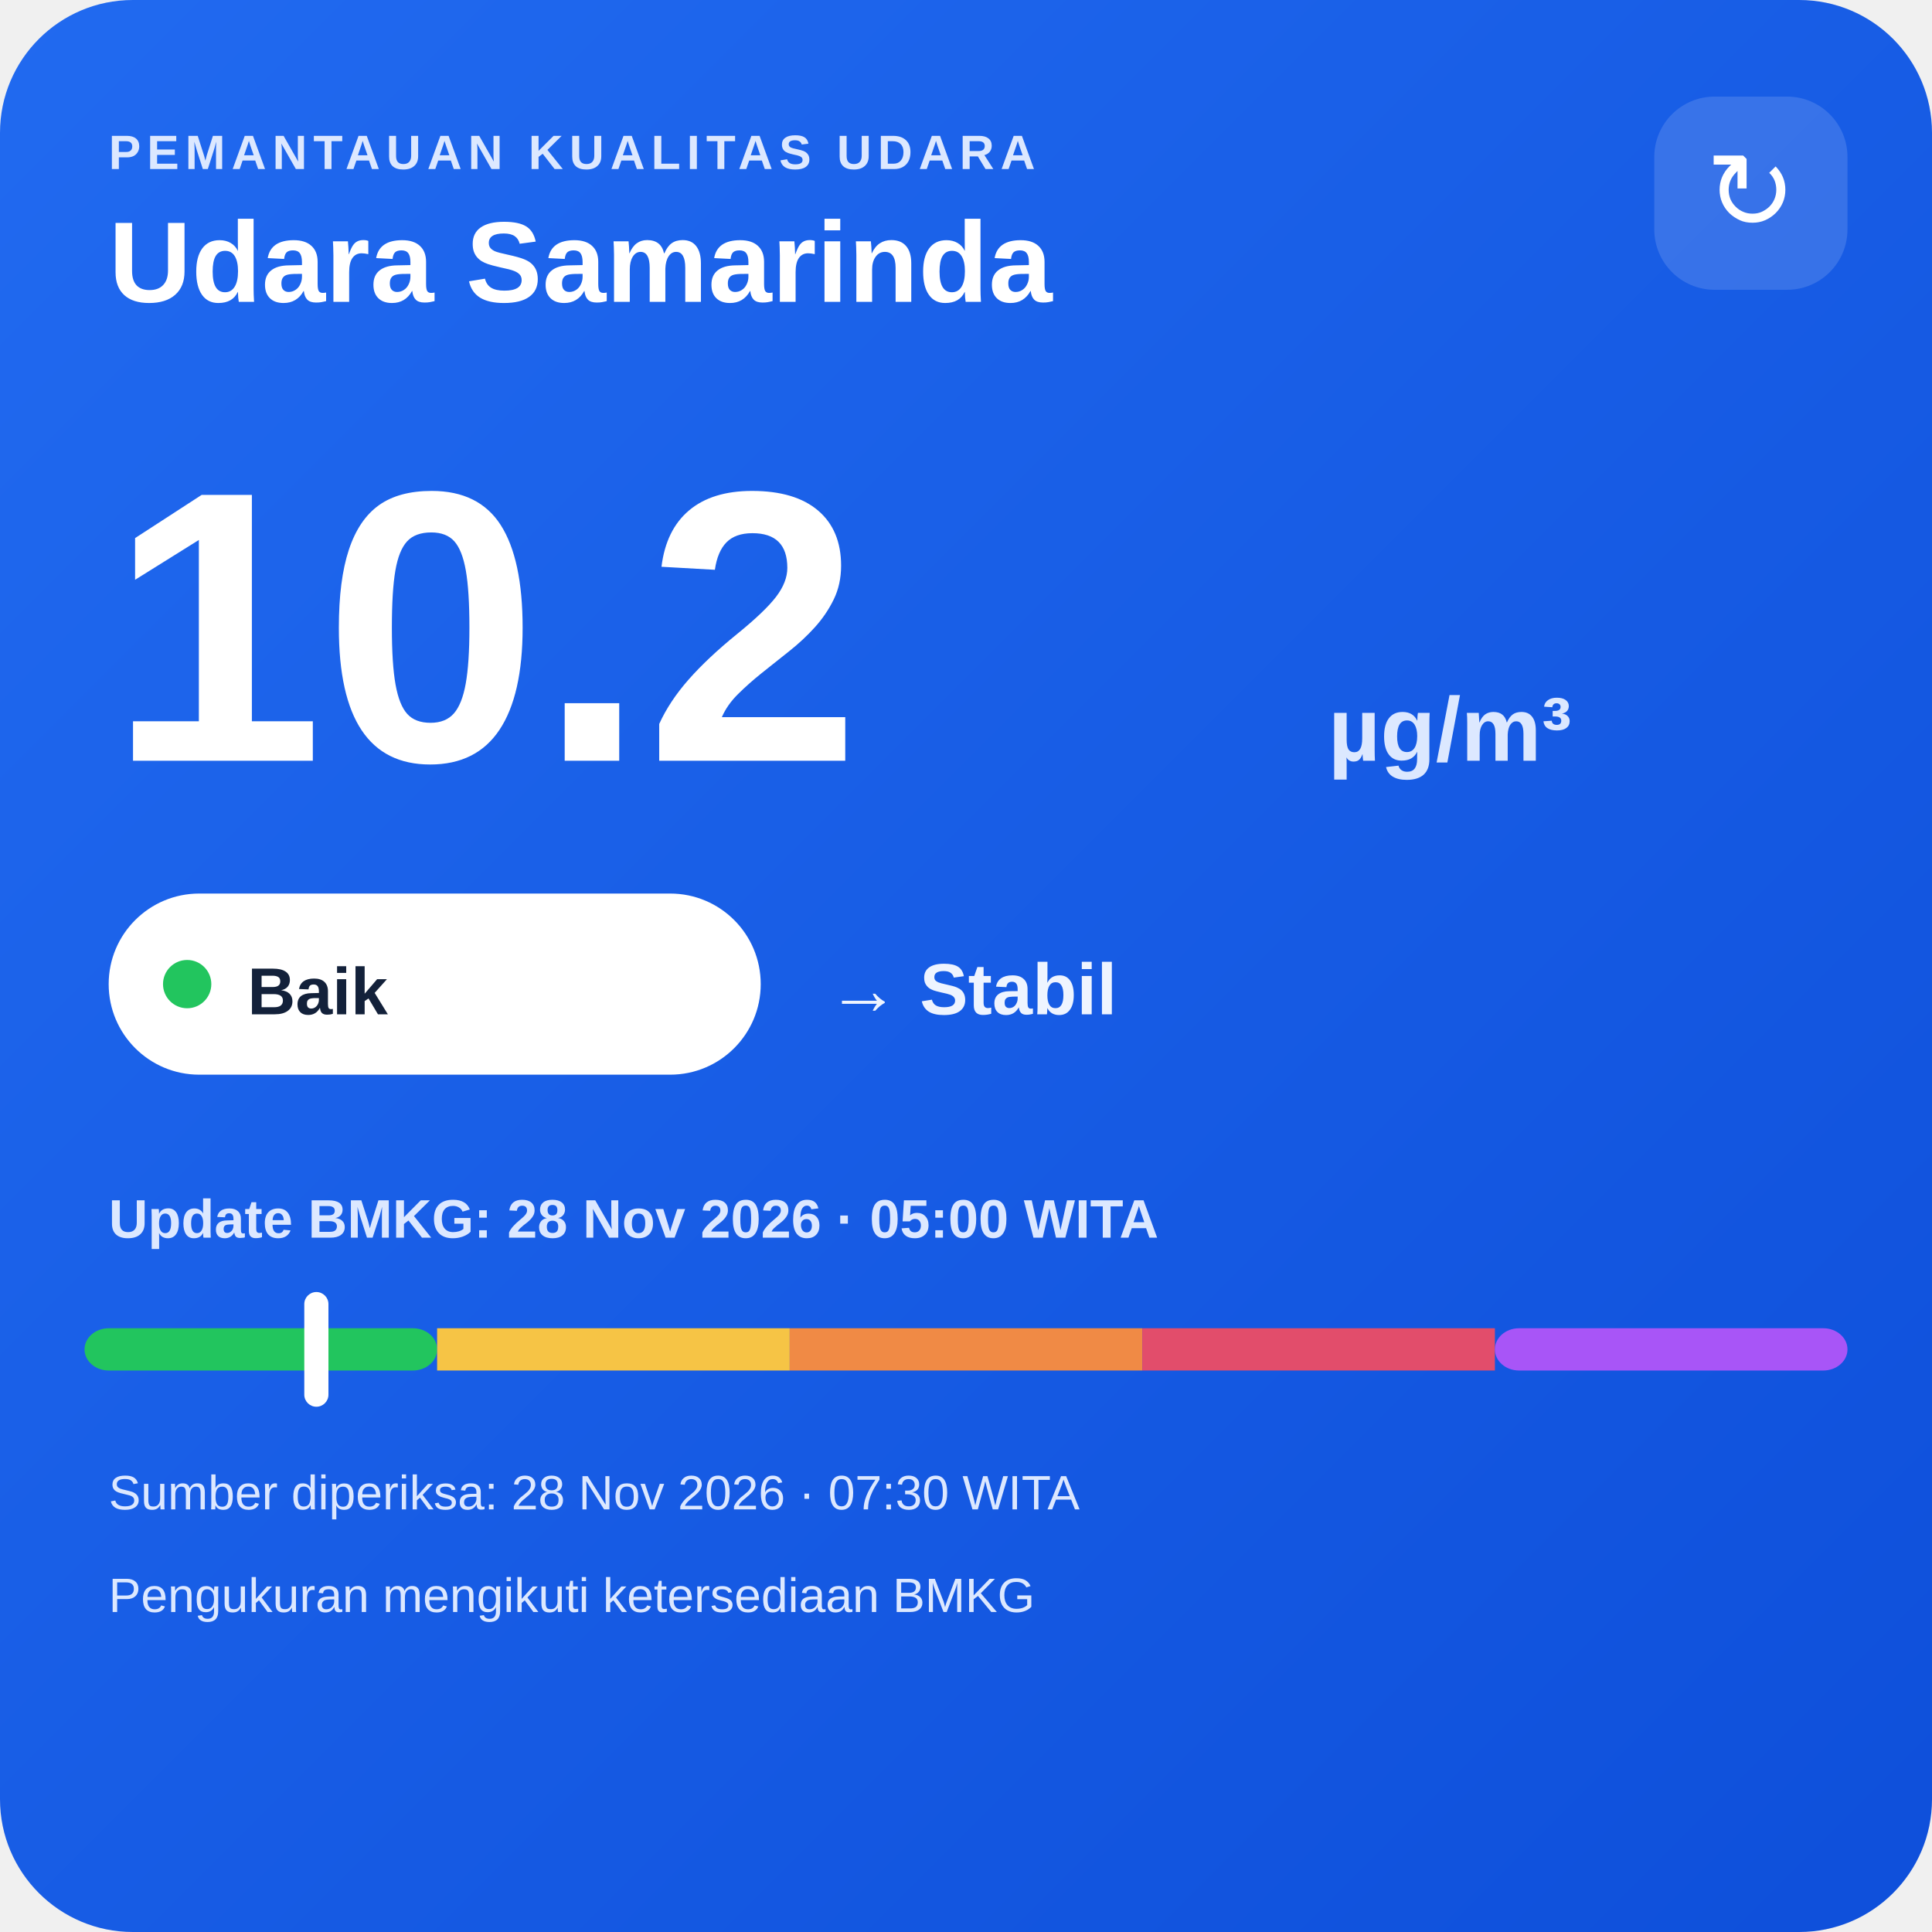
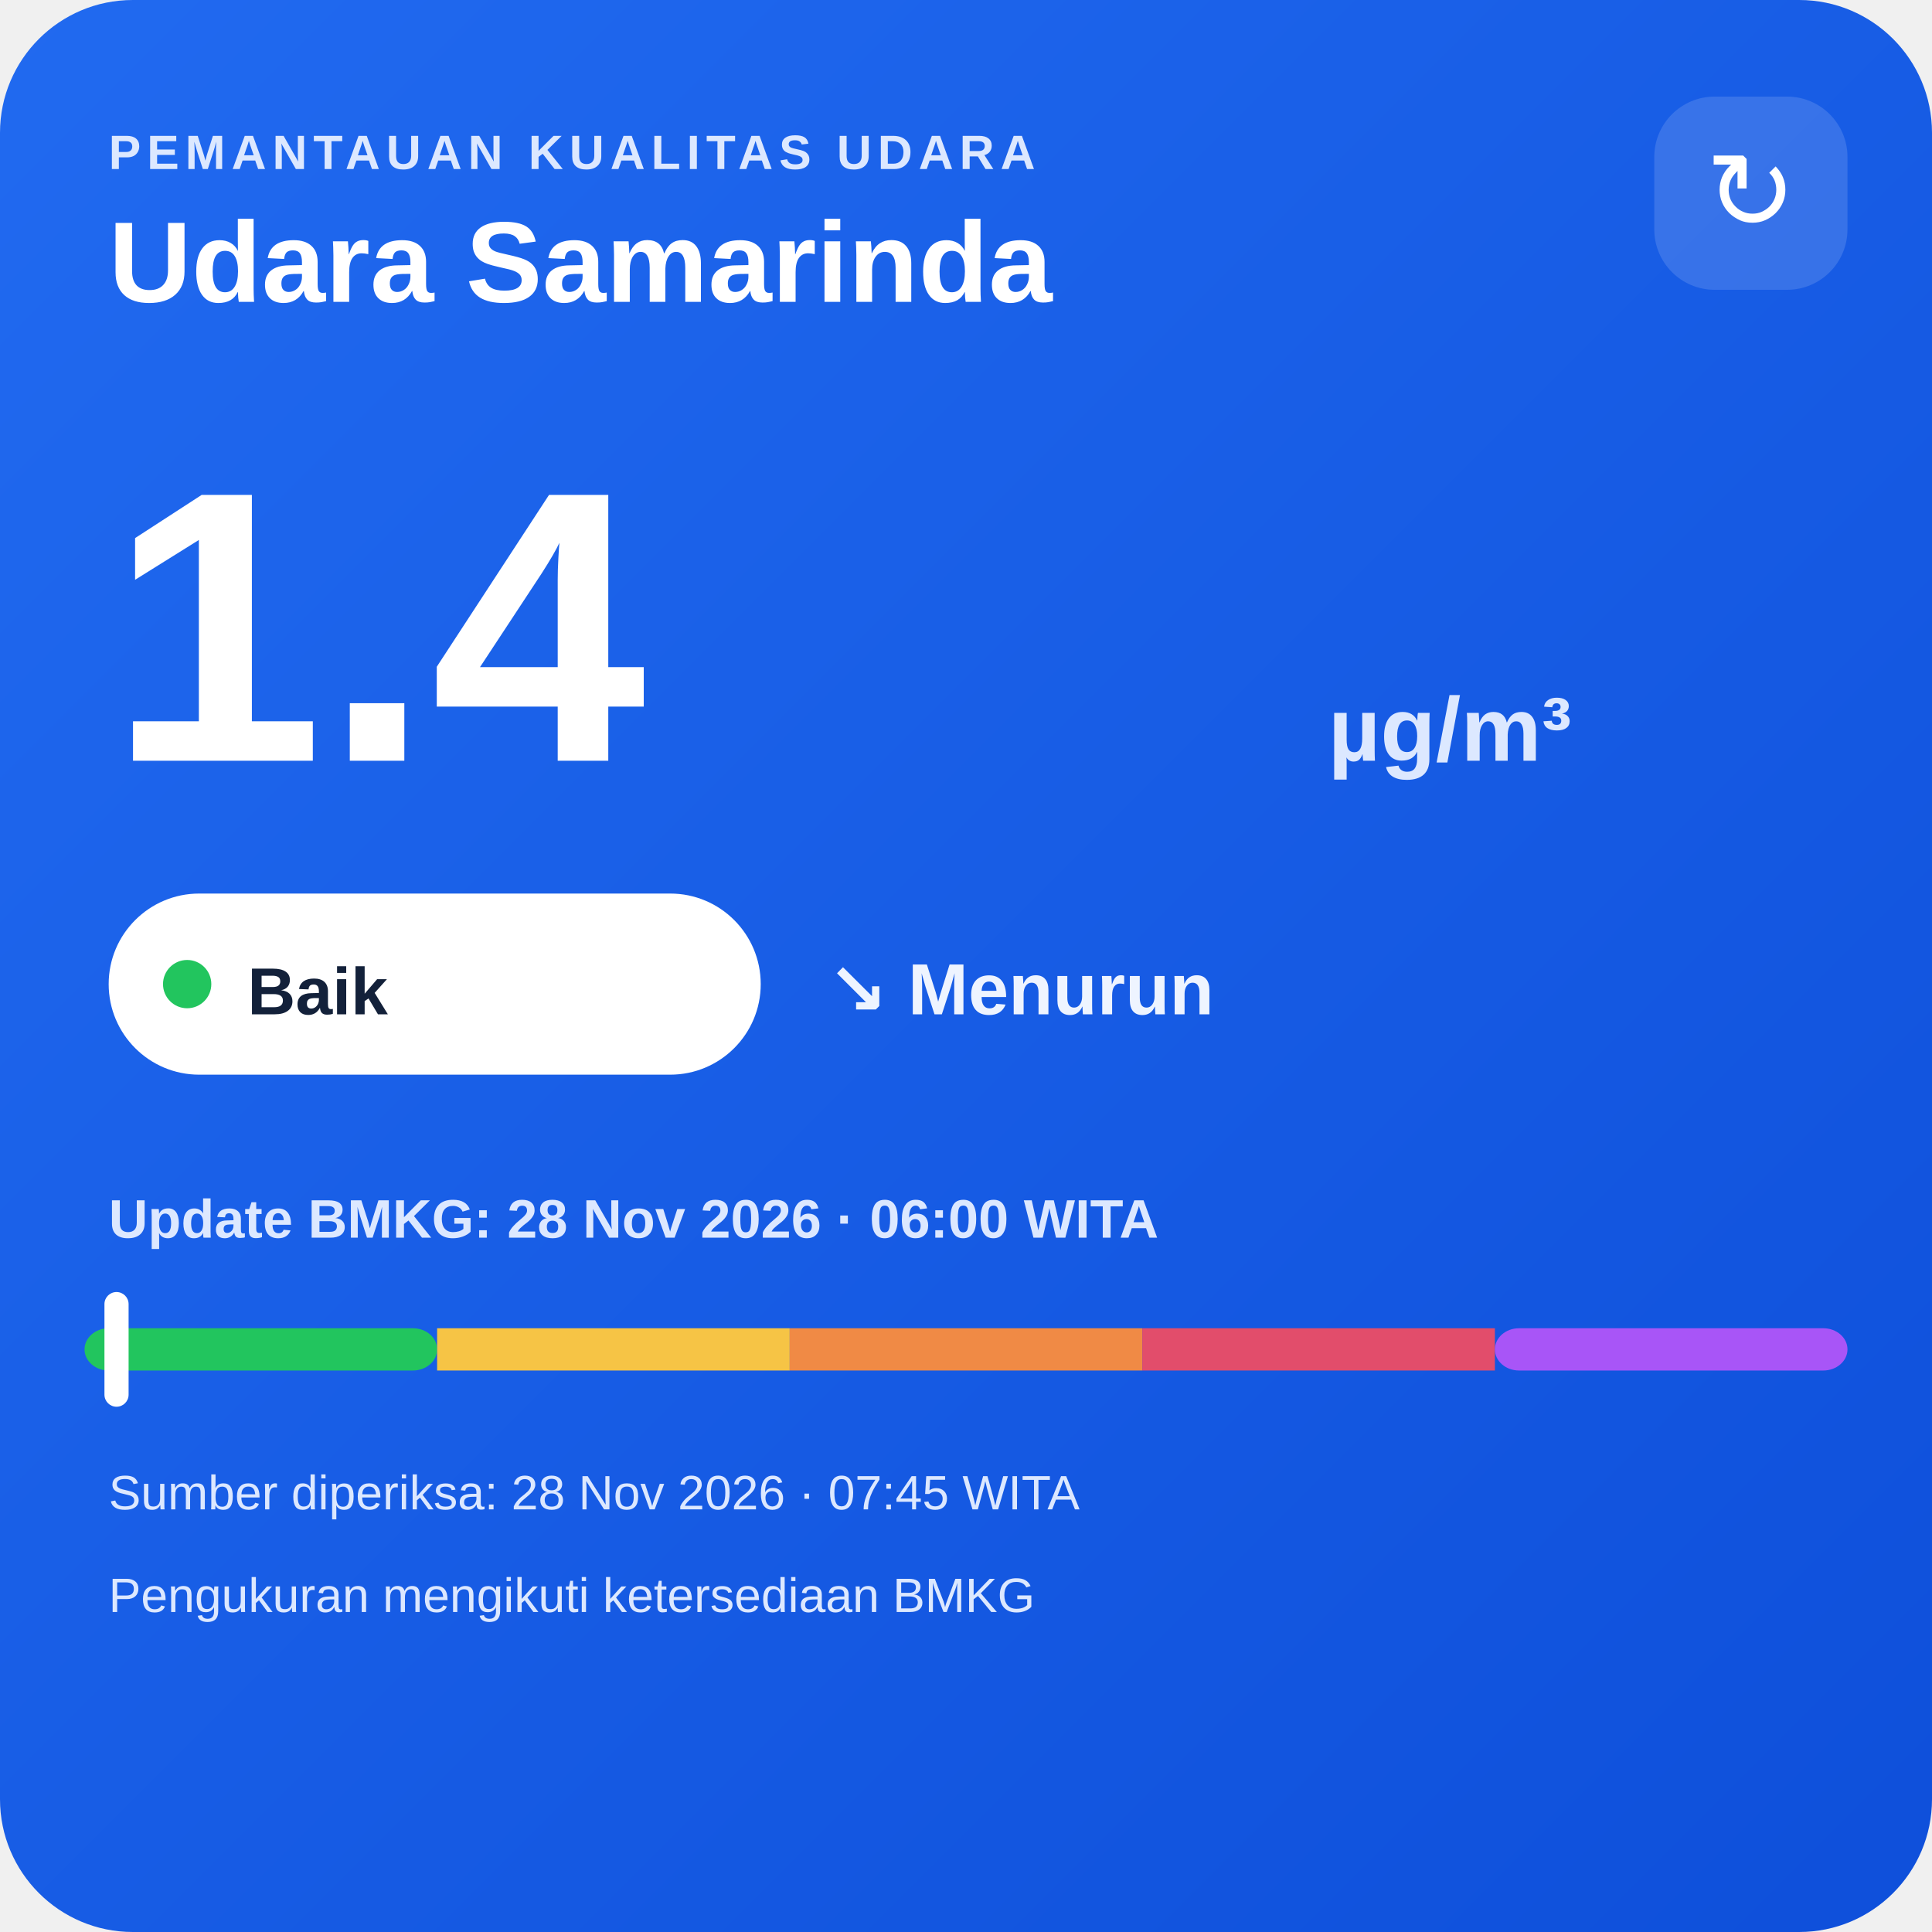
<svg xmlns="http://www.w3.org/2000/svg" width="320" height="320" viewBox="0 0 320 320">
  <defs>
    <linearGradient id="bg" x1="0" y1="0" x2="1" y2="1">
      <stop offset="0" stop-color="#216af0" />
      <stop offset="1" stop-color="#0e4fda" />
    </linearGradient>
  </defs>
  <rect width="320" height="320" rx="22" fill="url(#bg)" />
  <text x="18" y="28" fill="#dce8ff" font-family="Arial,sans-serif" font-size="8" font-weight="700" letter-spacing="1">PEMANTAUAN KUALITAS UDARA</text>
  <text x="18" y="50" fill="#ffffff" font-family="Arial,sans-serif" font-size="19" font-weight="700">Udara Samarinda</text>
  <rect x="274" y="16" width="32" height="32" rx="10" fill="#ffffff" fill-opacity=".14" />
  <text x="290" y="38" text-anchor="middle" fill="#ffffff" font-family="Arial,sans-serif" font-size="18">↻</text>
-   <text x="18" y="126" fill="#ffffff" font-family="Arial,sans-serif" font-size="64" font-weight="800">10.2</text>
+   <text x="18" y="126" fill="#ffffff" font-family="Arial,sans-serif" font-size="64" font-weight="800">1.4</text>
  <text x="220" y="126" fill="#dce8ff" font-family="Arial,sans-serif" font-size="15" font-weight="700">µg/m³</text>
  <rect x="18" y="148" width="108" height="30" rx="15" fill="#ffffff" />
  <circle cx="31" cy="163" r="4" fill="#22c55e" />
  <text x="41" y="168" fill="#13213a" font-family="Arial,sans-serif" font-size="11" font-weight="700">Baik</text>
-   <text x="137" y="168" fill="#eef4ff" font-family="Arial,sans-serif" font-size="12" font-weight="700">→ Stabil</text>
-   <text x="18" y="205" fill="#dce8ff" font-family="Arial,sans-serif" font-size="9" font-weight="700">Update BMKG: 28 Nov 2026 · 05:00 WITA</text>
+   <text x="137" y="168" fill="#eef4ff" font-family="Arial,sans-serif" font-size="12" font-weight="700">↘ Menurun</text>
+   <text x="18" y="205" fill="#dce8ff" font-family="Arial,sans-serif" font-size="9" font-weight="700">Update BMKG: 28 Nov 2026 · 06:00 WITA</text>
  <rect x="14" y="220" width="58.4" height="7" rx="4" fill="#22c55e" />
  <rect x="72.4" y="220" width="58.4" height="7" fill="#f6c445" />
  <rect x="130.8" y="220" width="58.4" height="7" fill="#f08a45" />
  <rect x="189.2" y="220" width="58.4" height="7" fill="#e24d6b" />
  <rect x="247.6" y="220" width="58.4" height="7" rx="4" fill="#a855f7" />
-   <rect x="50.4" y="214" width="4" height="19" rx="2" fill="#ffffff" />
-   <text x="18" y="250" fill="#dce8ff" font-family="Arial,sans-serif" font-size="8">Sumber diperiksa: 28 Nov 2026 · 07:30 WITA</text>
+   <rect x="17.3" y="214" width="4" height="19" rx="2" fill="#ffffff" />
+   <text x="18" y="250" fill="#dce8ff" font-family="Arial,sans-serif" font-size="8">Sumber diperiksa: 28 Nov 2026 · 07:45 WITA</text>
  <text x="18" y="267" fill="#dce8ff" font-family="Arial,sans-serif" font-size="8">Pengukuran mengikuti ketersediaan BMKG</text>
</svg>
